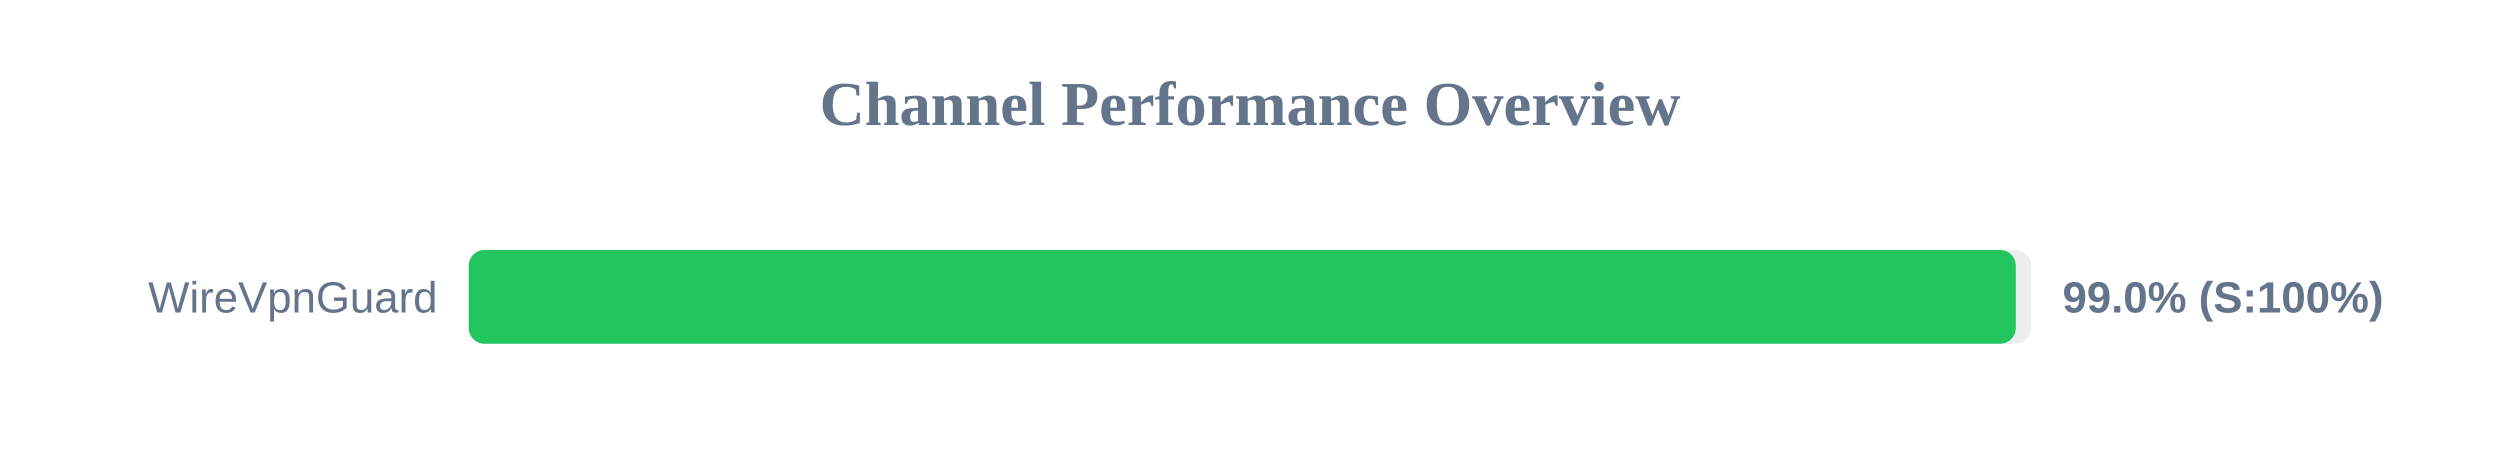
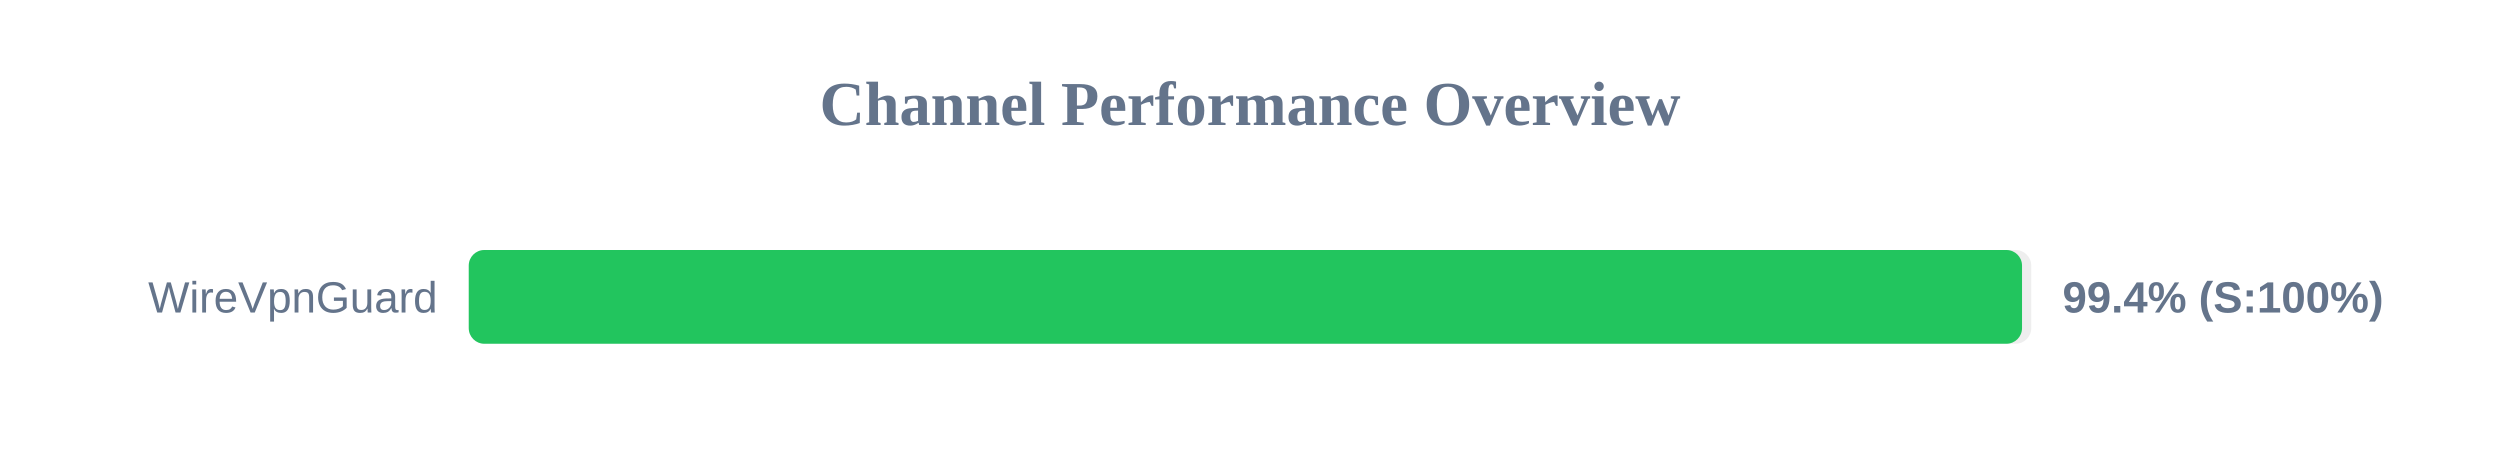
<svg xmlns="http://www.w3.org/2000/svg" width="800" height="150" version="1.1">
  <style>
        .row { font: 14px Arial; fill: #64748b; }
        .score { font: bold 14px Arial; fill: #64748b; }
    </style>
  <text x="400" y="40" text-anchor="middle" font-size="20px" font-weight="bold" fill="#64748b">Channel Performance Overview</text>
  <rect x="150" y="80" width="500" height="30" fill="#eee" rx="5" />
-   <rect x="150" y="80" width="495.05" height="30" fill="#22c55e" rx="5" />
+   <rect x="150" y="80" width="497.05" height="30" fill="#22c55e" rx="5" />
  <text x="140" y="100" text-anchor="end" class="row">WireVpnGuard</text>
-   <text x="660" y="100" text-anchor="start" class="score">99.0% (S:100%)</text>
+   <text x="660" y="100" text-anchor="start" class="score">99.4% (S:100%)</text>
</svg>
